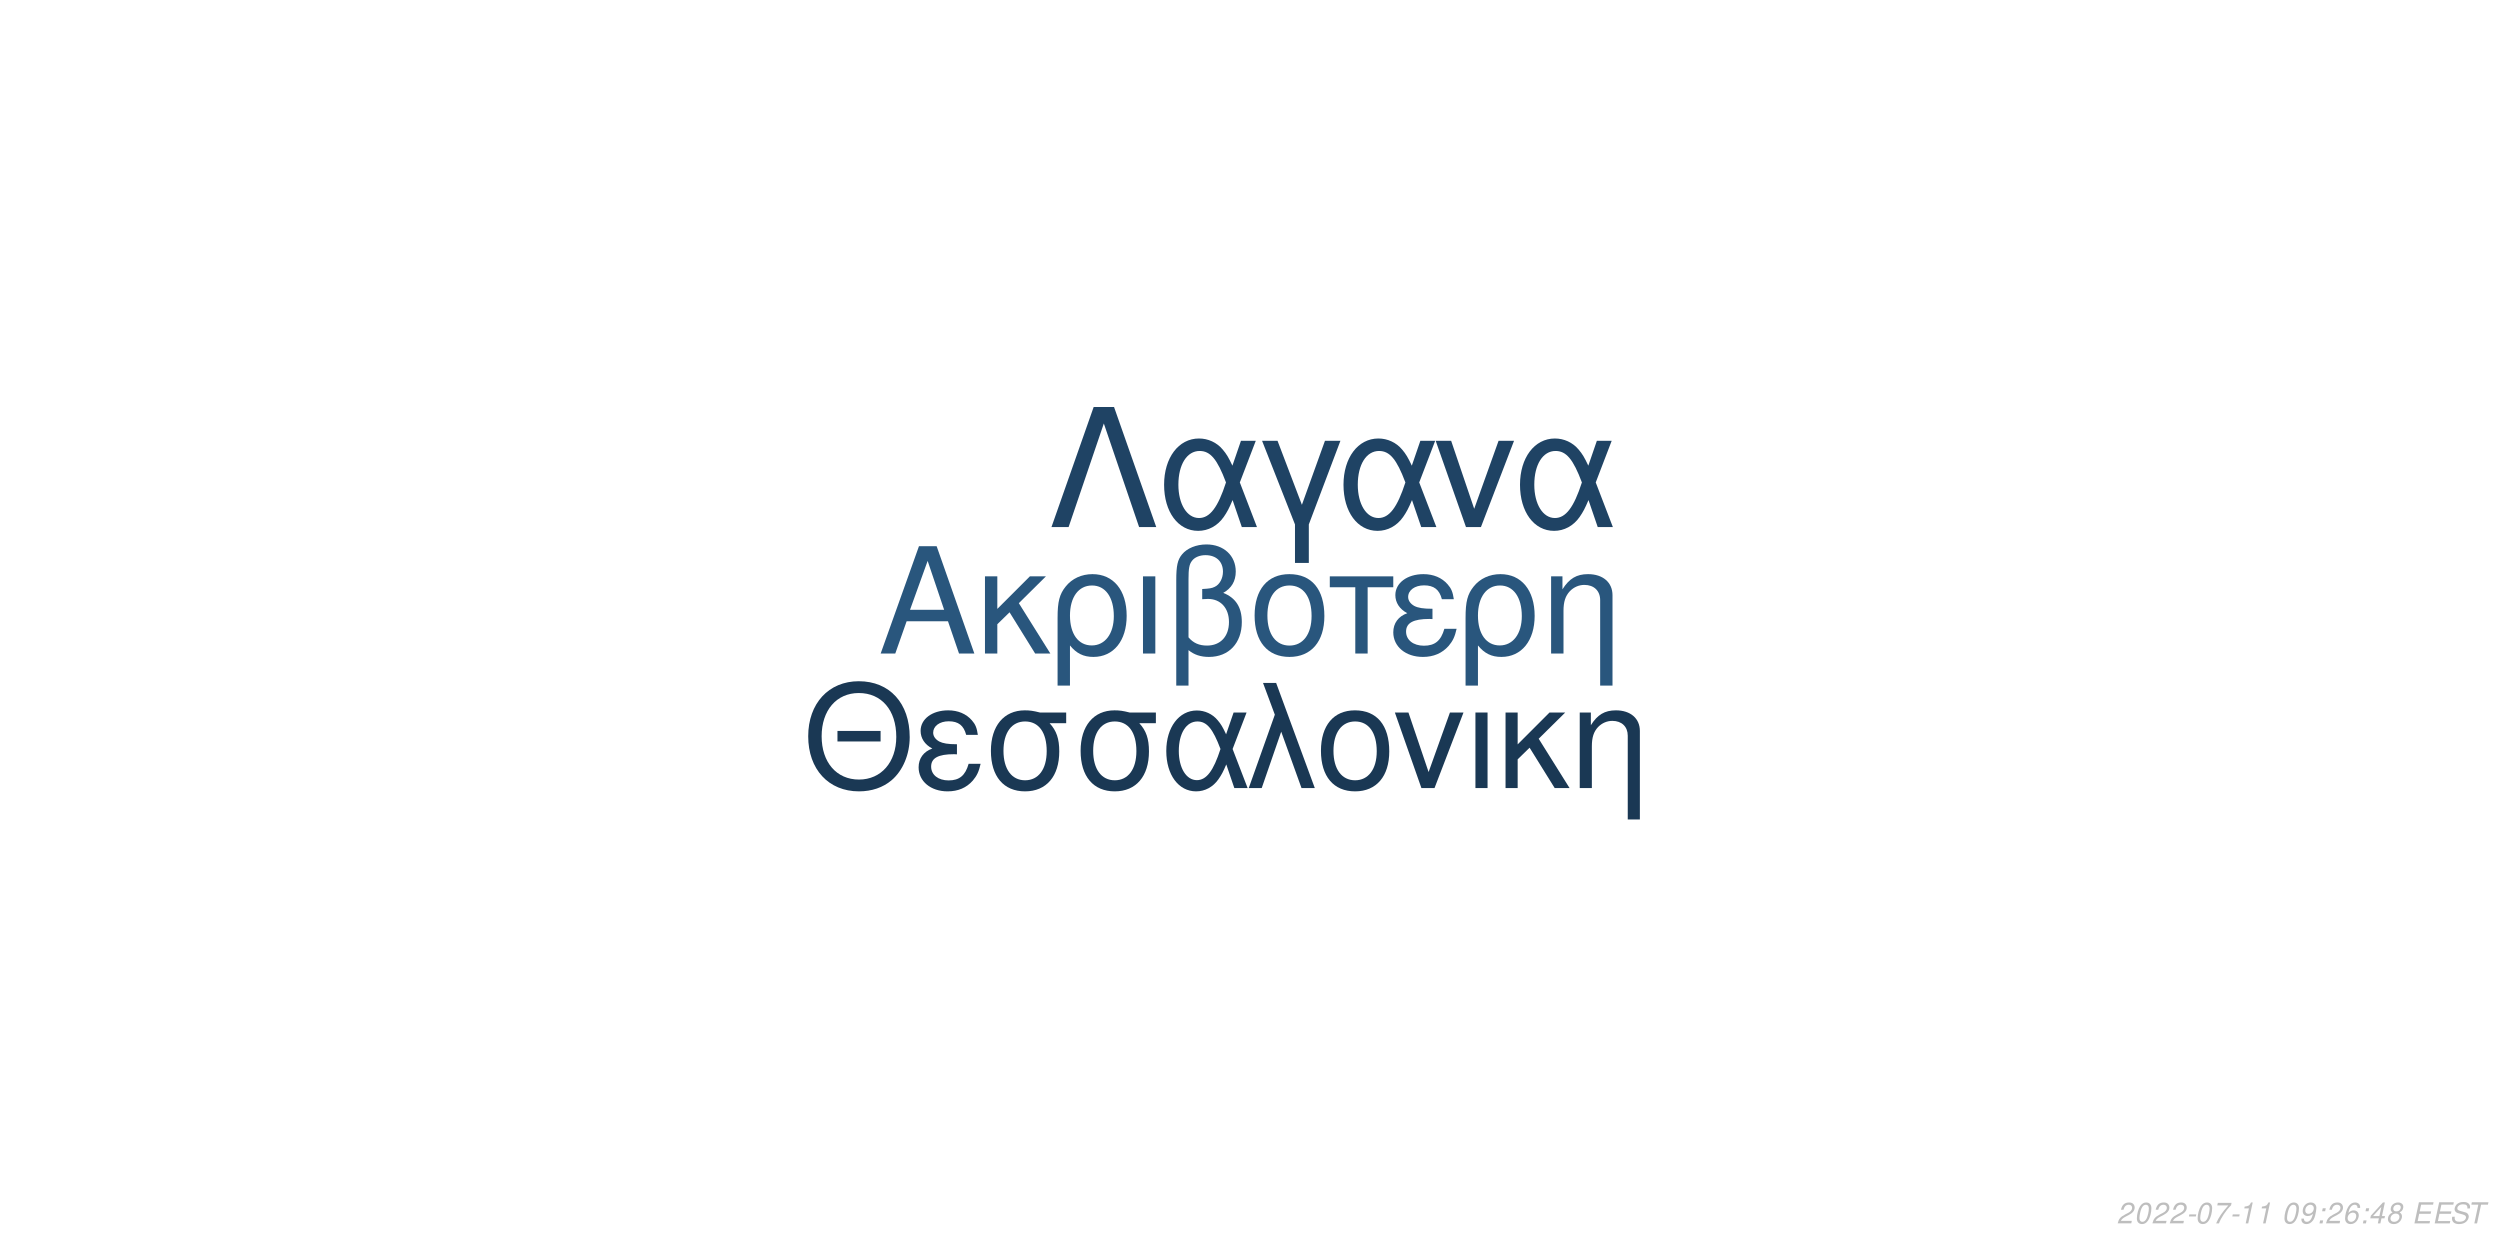
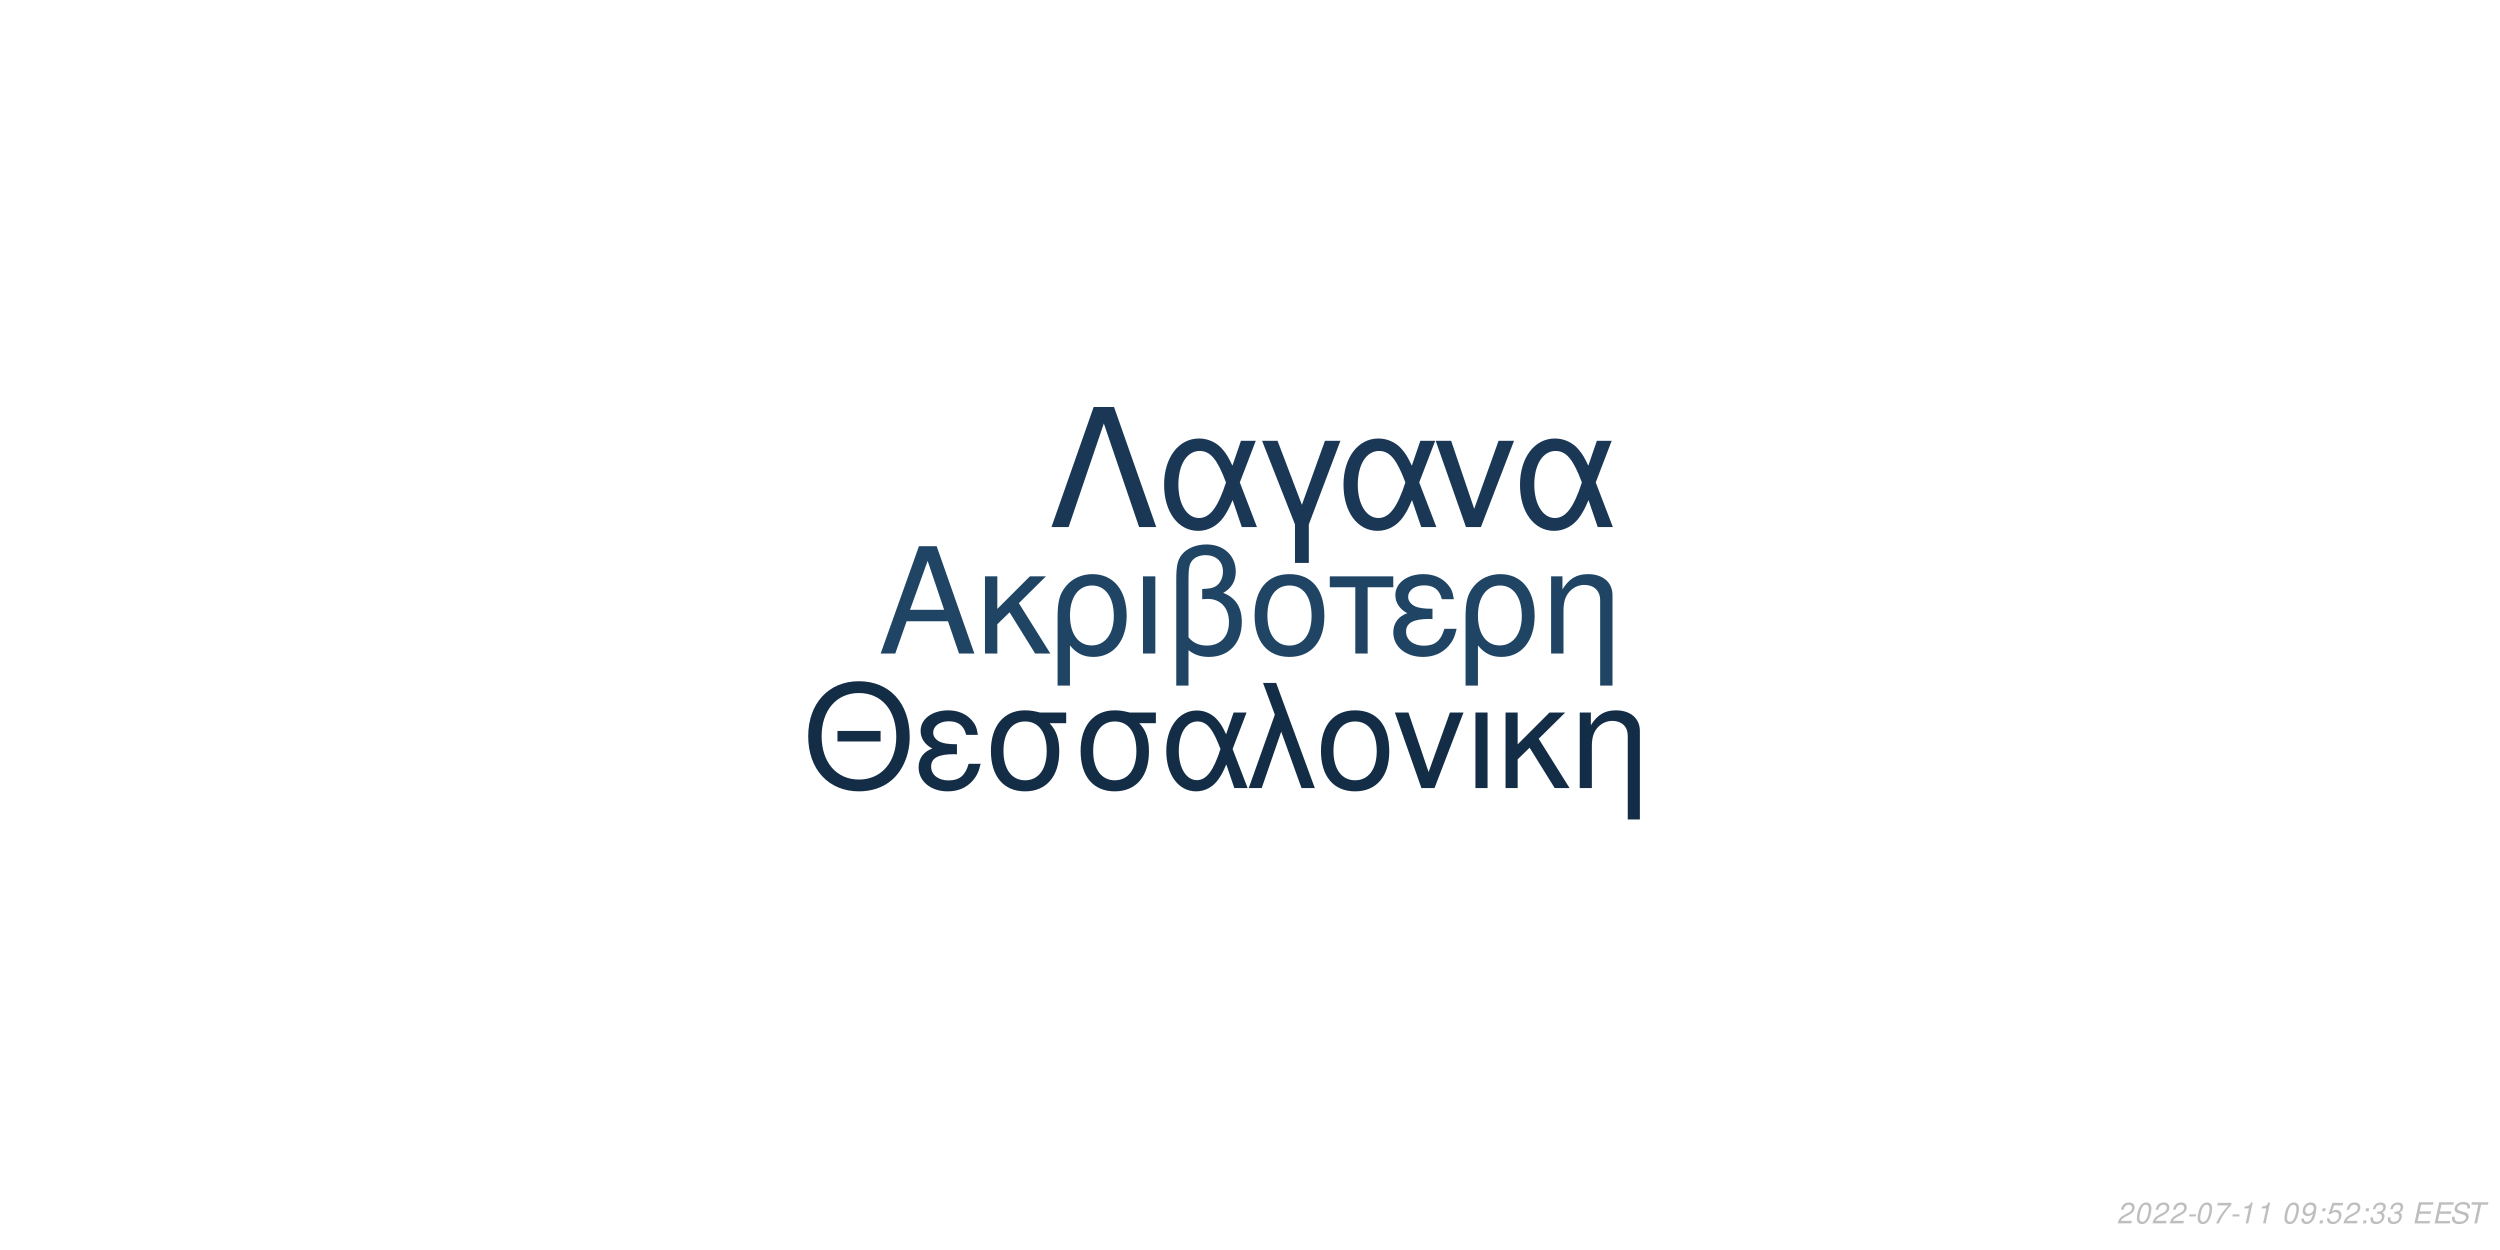
<svg xmlns="http://www.w3.org/2000/svg" xmlns:xlink="http://www.w3.org/1999/xlink" width="864pt" height="432pt" viewBox="0 0 864 432" version="1.1">
  <defs>
    <g>
      <symbol overflow="visible" id="glyph0-0">
        <path style="stroke:none;" d="" />
      </symbol>
      <symbol overflow="visible" id="glyph0-1">
        <path style="stroke:none;" d="M 24.125 -11.141 L 27.938 0 L 33.234 0 L 20.203 -37.094 L 14.094 -37.094 L 0.859 0 L 5.906 0 L 9.828 -11.141 Z M 22.797 -15.109 L 11 -15.109 L 17.094 -32.016 Z M 22.797 -15.109 " />
      </symbol>
      <symbol overflow="visible" id="glyph0-2">
        <path style="stroke:none;" d="M 7.172 -15.422 L 7.172 -26.672 L 2.906 -26.672 L 2.906 0 L 7.172 0 L 7.172 -10.125 L 11.406 -14.25 L 20.25 0 L 25.5 0 L 14.609 -17.406 L 23.969 -26.672 L 18.422 -26.672 Z M 7.172 -15.422 " />
      </symbol>
      <symbol overflow="visible" id="glyph0-3">
        <path style="stroke:none;" d="M 3 11.094 L 7.281 11.094 L 7.281 -2.797 C 9.516 -0.047 11.953 1.172 15.375 1.172 C 22.344 1.172 26.875 -4.422 26.875 -13.031 C 26.875 -21.891 22.297 -27.438 15.062 -27.438 C 11.297 -27.438 7.984 -25.906 5.797 -23.156 C 3.672 -20.516 3 -17.969 3 -12.359 Z M 14.906 -23.516 C 19.547 -23.516 22.438 -19.438 22.438 -12.922 C 22.438 -6.812 19.391 -2.797 14.812 -2.797 C 10.172 -2.797 7.281 -6.766 7.281 -13.125 C 7.281 -19.484 10.234 -23.516 14.906 -23.516 Z M 14.906 -23.516 " />
      </symbol>
      <symbol overflow="visible" id="glyph0-4">
        <path style="stroke:none;" d="M 3.516 0 L 7.781 0 L 7.781 -26.672 L 3.516 -26.672 Z M 3.516 0 " />
      </symbol>
      <symbol overflow="visible" id="glyph0-5">
        <path style="stroke:none;" d="M 4.016 11.094 L 8.25 11.094 L 8.25 -1.172 C 10.172 0.406 12.422 1.172 15.312 1.172 C 22.188 1.172 26.672 -3.609 26.672 -10.891 C 26.672 -15.984 24.578 -19.234 20.25 -20.969 C 23.109 -22.547 24.578 -25.031 24.578 -28.344 C 24.578 -33.844 20.406 -37.703 14.453 -37.703 C 10.938 -37.703 7.734 -36.391 6 -34.25 C 4.484 -32.422 4.016 -30.328 4.016 -25.391 Z M 8.25 -25.656 C 8.25 -29.359 8.5 -30.844 9.469 -32.062 C 10.375 -33.281 12.156 -34 14.094 -34 C 17.812 -34 20.156 -31.812 20.156 -28.297 C 20.156 -25.953 18.984 -23.812 17.297 -23.047 C 16.281 -22.547 15.469 -22.438 12.984 -22.297 L 12.984 -18.781 C 13.734 -18.828 14.344 -18.875 14.969 -18.875 C 19.344 -18.875 22.234 -15.719 22.234 -10.891 C 22.234 -5.906 19.281 -2.75 14.656 -2.75 C 11.953 -2.75 9.922 -3.609 8.25 -5.594 Z M 8.25 -25.656 " />
      </symbol>
      <symbol overflow="visible" id="glyph0-6">
        <path style="stroke:none;" d="M 14.094 -27.438 C 6.562 -27.438 2.094 -22.094 2.094 -13.125 C 2.094 -4.125 6.562 1.172 14.141 1.172 C 21.672 1.172 26.203 -4.172 26.203 -12.922 C 26.203 -22.188 21.828 -27.438 14.094 -27.438 Z M 14.141 -23.516 C 18.938 -23.516 21.781 -19.594 21.781 -12.984 C 21.781 -6.672 18.828 -2.75 14.141 -2.75 C 9.422 -2.75 6.516 -6.672 6.516 -13.125 C 6.516 -19.594 9.422 -23.516 14.141 -23.516 Z M 14.141 -23.516 " />
      </symbol>
      <symbol overflow="visible" id="glyph0-7">
        <path style="stroke:none;" d="M 7.891 0 L 12.156 0 L 12.156 -22.906 L 21.016 -22.906 L 21.016 -26.672 L -0.922 -26.672 L -0.922 -22.906 L 7.891 -22.906 Z M 7.891 0 " />
      </symbol>
      <symbol overflow="visible" id="glyph0-8">
        <path style="stroke:none;" d="M 14.562 -15.469 C 11.344 -15.469 9.562 -15.781 8.297 -16.438 C 6.922 -17.203 6.156 -18.328 6.156 -19.547 C 6.156 -21.891 8.453 -23.562 11.656 -23.562 C 15.062 -23.562 16.953 -22.094 17.812 -18.781 L 21.938 -18.781 C 21.578 -21.266 21.062 -22.5 19.797 -23.922 C 17.812 -26.203 14.906 -27.438 11.453 -27.438 C 5.797 -27.438 1.734 -24.375 1.734 -20.203 C 1.734 -17.609 3.156 -15.375 5.859 -13.938 C 2.797 -12.875 1.016 -10.484 1.016 -7.328 C 1.016 -2.391 5.297 1.172 11.25 1.172 C 14.969 1.172 17.906 -0.109 20.156 -2.641 C 21.578 -4.328 22.297 -5.797 22.906 -8.547 L 18.672 -8.547 C 17.5 -4.422 15.422 -2.703 11.609 -2.703 C 7.938 -2.703 5.438 -4.688 5.438 -7.578 C 5.438 -10.578 7.938 -11.953 13.484 -11.953 C 13.641 -11.953 14.094 -11.953 14.562 -11.906 Z M 14.562 -15.469 " />
      </symbol>
      <symbol overflow="visible" id="glyph0-9">
        <path style="stroke:none;" d="M 3.562 -26.672 L 3.562 0 L 7.844 0 L 7.844 -14.703 C 7.844 -17.906 8.5 -19.891 10.031 -21.531 C 11.406 -22.953 13.188 -23.719 15.062 -23.719 C 18.375 -23.719 20.516 -21.672 20.516 -18.469 L 20.516 11.094 L 24.781 11.094 L 24.781 -20.156 C 24.781 -24.578 21.469 -27.438 16.328 -27.438 C 12.359 -27.438 9.828 -25.906 7.484 -22.188 L 7.484 -26.672 Z M 3.562 -26.672 " />
      </symbol>
      <symbol overflow="visible" id="glyph1-0">
        <path style="stroke:none;" d="" />
      </symbol>
      <symbol overflow="visible" id="glyph1-1">
        <path style="stroke:none;" d="M 26.859 -19.734 L 11.953 -19.734 L 11.953 -16.094 L 26.859 -16.094 Z M 19.328 -36.922 C 8.922 -36.922 1.844 -29.25 1.844 -17.891 C 1.844 -6.484 8.875 1.141 19.391 1.141 C 23.812 1.141 27.703 -0.203 30.641 -2.688 C 34.578 -6.031 36.922 -11.656 36.922 -17.594 C 36.922 -29.297 30 -36.922 19.328 -36.922 Z M 19.328 -32.844 C 27.203 -32.844 32.281 -26.906 32.281 -17.688 C 32.281 -8.922 27.062 -2.938 19.391 -2.938 C 11.609 -2.938 6.484 -8.922 6.484 -17.891 C 6.484 -26.859 11.609 -32.844 19.328 -32.844 Z M 19.328 -32.844 " />
      </symbol>
      <symbol overflow="visible" id="glyph1-2">
        <path style="stroke:none;" d="M 14.25 -15.141 C 11.109 -15.141 9.375 -15.453 8.125 -16.094 C 6.781 -16.844 6.031 -17.938 6.031 -19.141 C 6.031 -21.422 8.266 -23.078 11.406 -23.078 C 14.75 -23.078 16.594 -21.625 17.438 -18.391 L 21.469 -18.391 C 21.125 -20.828 20.625 -22.031 19.391 -23.422 C 17.438 -25.656 14.594 -26.859 11.219 -26.859 C 5.688 -26.859 1.688 -23.875 1.688 -19.781 C 1.688 -17.234 3.094 -15.047 5.734 -13.656 C 2.734 -12.609 1 -10.266 1 -7.172 C 1 -2.344 5.188 1.141 11.016 1.141 C 14.656 1.141 17.547 -0.094 19.734 -2.594 C 21.125 -4.234 21.828 -5.688 22.422 -8.375 L 18.281 -8.375 C 17.141 -4.328 15.094 -2.641 11.359 -2.641 C 7.766 -2.641 5.328 -4.578 5.328 -7.422 C 5.328 -10.359 7.766 -11.703 13.203 -11.703 C 13.359 -11.703 13.797 -11.703 14.25 -11.656 Z M 14.25 -15.141 " />
      </symbol>
      <symbol overflow="visible" id="glyph1-3">
        <path style="stroke:none;" d="M 29 -26.109 L 19.938 -26.109 C 17.594 -26.703 16.438 -26.859 14.703 -26.859 C 7.469 -26.859 2.984 -21.469 2.984 -12.859 C 2.984 -4.031 7.375 1.141 14.797 1.141 C 22.172 1.141 26.609 -4.078 26.609 -12.656 C 26.609 -17.047 25.656 -19.828 23.266 -22.422 L 29 -22.422 Z M 14.797 -23.016 C 19.531 -23.016 22.266 -19.234 22.266 -12.75 C 22.266 -6.531 19.438 -2.688 14.797 -2.688 C 10.172 -2.688 7.328 -6.531 7.328 -12.859 C 7.328 -19.188 10.172 -23.016 14.797 -23.016 Z M 14.797 -23.016 " />
      </symbol>
      <symbol overflow="visible" id="glyph1-4">
        <path style="stroke:none;" d="M 29.344 -26.109 L 24.859 -26.109 L 22.266 -18.578 C 21.125 -21.031 20.484 -22.125 19.328 -23.469 C 17.547 -25.609 14.906 -26.812 12.156 -26.812 C 5.984 -26.812 1.594 -20.984 1.594 -12.812 C 1.594 -4.578 5.828 1.141 11.906 1.141 C 14.953 1.141 17.734 -0.344 19.625 -3.047 C 20.672 -4.531 21.281 -5.688 22.328 -8.172 L 25.109 0 L 29.703 0 L 24.516 -13.5 Z M 20.328 -13.5 C 17.891 -5.922 15.453 -2.734 12.156 -2.734 C 8.516 -2.734 5.922 -6.922 5.922 -12.812 C 5.922 -18.938 8.516 -23.016 12.359 -23.016 C 15.594 -23.016 17.688 -20.531 20.328 -13.5 Z M 20.328 -13.5 " />
      </symbol>
      <symbol overflow="visible" id="glyph1-5">
        <path style="stroke:none;" d="M 1.094 0 L 5.578 0 L 12.312 -19.484 L 19.328 0 L 23.922 0 L 10.562 -36.328 L 6.031 -36.328 L 10.109 -25.359 Z M 1.094 0 " />
      </symbol>
      <symbol overflow="visible" id="glyph1-6">
        <path style="stroke:none;" d="M 13.797 -26.859 C 6.422 -26.859 2.047 -21.625 2.047 -12.859 C 2.047 -4.031 6.422 1.141 13.859 1.141 C 21.234 1.141 25.656 -4.078 25.656 -12.656 C 25.656 -21.719 21.375 -26.859 13.797 -26.859 Z M 13.859 -23.016 C 18.531 -23.016 21.328 -19.188 21.328 -12.703 C 21.328 -6.531 18.438 -2.688 13.859 -2.688 C 9.219 -2.688 6.375 -6.531 6.375 -12.859 C 6.375 -19.188 9.219 -23.016 13.859 -23.016 Z M 13.859 -23.016 " />
      </symbol>
      <symbol overflow="visible" id="glyph1-7">
        <path style="stroke:none;" d="M 14.297 0 L 24.312 -26.109 L 19.625 -26.109 L 12.25 -5.531 L 5.281 -26.109 L 0.594 -26.109 L 9.766 0 Z M 14.297 0 " />
      </symbol>
      <symbol overflow="visible" id="glyph1-8">
        <path style="stroke:none;" d="M 3.438 0 L 7.625 0 L 7.625 -26.109 L 3.438 -26.109 Z M 3.438 0 " />
      </symbol>
      <symbol overflow="visible" id="glyph1-9">
        <path style="stroke:none;" d="M 7.031 -15.094 L 7.031 -26.109 L 2.844 -26.109 L 2.844 0 L 7.031 0 L 7.031 -9.922 L 11.156 -13.953 L 19.828 0 L 24.969 0 L 14.297 -17.047 L 23.469 -26.109 L 18.031 -26.109 Z M 7.031 -15.094 " />
      </symbol>
      <symbol overflow="visible" id="glyph1-10">
        <path style="stroke:none;" d="M 3.484 -26.109 L 3.484 0 L 7.672 0 L 7.672 -14.406 C 7.672 -17.547 8.328 -19.484 9.812 -21.078 C 11.156 -22.469 12.906 -23.219 14.75 -23.219 C 17.984 -23.219 20.078 -21.234 20.078 -18.094 L 20.078 10.859 L 24.266 10.859 L 24.266 -19.734 C 24.266 -24.062 21.031 -26.859 16 -26.859 C 12.109 -26.859 9.609 -25.359 7.328 -21.719 L 7.328 -26.109 Z M 3.484 -26.109 " />
      </symbol>
      <symbol overflow="visible" id="glyph2-0">
        <path style="stroke:none;" d="" />
      </symbol>
      <symbol overflow="visible" id="glyph2-1">
        <path style="stroke:none;" d="M 22.531 -41.484 L 15.484 -41.484 L 0.906 0 L 6.828 0 L 19 -35.797 L 31.188 0 L 37.109 0 Z M 22.531 -41.484 " />
      </symbol>
      <symbol overflow="visible" id="glyph2-2">
        <path style="stroke:none;" d="M 33.516 -29.812 L 28.391 -29.812 L 25.438 -21.219 C 24.125 -24.016 23.391 -25.266 22.078 -26.797 C 20.031 -29.25 17.016 -30.609 13.891 -30.609 C 6.828 -30.609 1.828 -23.953 1.828 -14.625 C 1.828 -5.234 6.656 1.312 13.594 1.312 C 17.078 1.312 20.266 -0.391 22.422 -3.469 C 23.609 -5.172 24.297 -6.484 25.5 -9.328 L 28.688 0 L 33.922 0 L 28 -15.422 Z M 23.219 -15.422 C 20.422 -6.766 17.641 -3.125 13.891 -3.125 C 9.734 -3.125 6.766 -7.906 6.766 -14.625 C 6.766 -21.625 9.734 -26.297 14.109 -26.297 C 17.812 -26.297 20.203 -23.453 23.219 -15.422 Z M 23.219 -15.422 " />
      </symbol>
      <symbol overflow="visible" id="glyph2-3">
        <path style="stroke:none;" d="M 12.062 12.406 L 16.844 12.406 L 16.844 -0.906 L 27.766 -29.812 L 22.422 -29.812 L 14.453 -7.688 L 6.031 -29.812 L 0.688 -29.812 L 12.062 -0.906 Z M 12.062 12.406 " />
      </symbol>
      <symbol overflow="visible" id="glyph2-4">
        <path style="stroke:none;" d="M 16.328 0 L 27.766 -29.812 L 22.422 -29.812 L 14 -6.312 L 6.031 -29.812 L 0.688 -29.812 L 11.156 0 Z M 16.328 0 " />
      </symbol>
      <symbol overflow="visible" id="glyph3-0">
        <path style="stroke:none;" d="" />
      </symbol>
      <symbol overflow="visible" id="glyph3-1">
        <path style="stroke:none;" d="M 5.234 -0.875 L 1.469 -0.875 C 1.641 -1.375 2.203 -1.891 3.109 -2.344 L 4.234 -2.938 C 5.562 -3.625 6.219 -4.469 6.219 -5.484 C 6.219 -5.938 6.062 -6.359 5.797 -6.656 C 5.469 -7.047 4.984 -7.234 4.312 -7.234 C 2.766 -7.234 1.891 -6.453 1.484 -4.734 L 2.375 -4.734 C 2.484 -5.188 2.609 -5.484 2.797 -5.75 C 3.094 -6.203 3.609 -6.453 4.188 -6.453 C 4.891 -6.453 5.344 -6.031 5.344 -5.375 C 5.344 -4.703 4.859 -4.094 4.016 -3.656 L 2.984 -3.125 C 1.234 -2.188 0.797 -1.656 0.344 -0.016 L 5.047 -0.016 Z M 5.234 -0.875 " />
      </symbol>
      <symbol overflow="visible" id="glyph3-2">
        <path style="stroke:none;" d="M 4.203 -7.234 C 3.375 -7.234 2.688 -6.812 2.125 -5.984 C 1.484 -5.047 0.984 -3.188 0.984 -1.734 C 0.984 -1.109 1.172 -0.562 1.484 -0.266 C 1.797 0.047 2.281 0.234 2.766 0.234 C 3.625 0.234 4.281 -0.156 4.859 -1.016 C 5.516 -1.953 6 -3.797 6 -5.266 C 6 -6.5 5.328 -7.234 4.203 -7.234 Z M 4.094 -6.453 C 4.734 -6.453 5.125 -5.984 5.125 -5.156 C 5.125 -4.203 4.781 -2.625 4.406 -1.812 C 3.984 -0.938 3.516 -0.547 2.875 -0.547 C 2.25 -0.547 1.875 -1.031 1.875 -1.828 C 1.875 -2.797 2.203 -4.344 2.594 -5.203 C 2.984 -6.047 3.453 -6.453 4.094 -6.453 Z M 4.094 -6.453 " />
      </symbol>
      <symbol overflow="visible" id="glyph3-3">
        <path style="stroke:none;" d="M 3.516 -3.125 L 1.125 -3.125 L 0.969 -2.406 L 3.359 -2.406 Z M 3.516 -3.125 " />
      </symbol>
      <symbol overflow="visible" id="glyph3-4">
        <path style="stroke:none;" d="M 6.703 -7.094 L 1.953 -7.094 L 1.766 -6.219 L 5.594 -6.219 C 3.344 -3.688 2.266 -2.109 1.375 0 L 2.344 0 C 3.031 -1.906 4.828 -4.594 6.547 -6.281 Z M 6.703 -7.094 " />
      </symbol>
      <symbol overflow="visible" id="glyph3-5">
        <path style="stroke:none;" d="M 3.703 -5.188 L 2.594 0 L 3.469 0 L 5.016 -7.234 L 4.438 -7.234 C 3.906 -6.156 3.688 -6.016 2.234 -5.812 L 2.109 -5.188 Z M 3.703 -5.188 " />
      </symbol>
      <symbol overflow="visible" id="glyph3-6">
        <path style="stroke:none;" d="" />
      </symbol>
      <symbol overflow="visible" id="glyph3-7">
        <path style="stroke:none;" d="M 0.844 -1.656 C 0.844 -1.547 0.844 -1.438 0.844 -1.375 C 0.844 -0.406 1.531 0.234 2.578 0.234 C 3.203 0.234 3.766 0.016 4.297 -0.438 C 4.938 -1 5.312 -1.656 5.594 -2.719 C 5.844 -3.672 6.016 -4.766 6.016 -5.375 C 6.016 -5.844 5.844 -6.328 5.547 -6.656 C 5.203 -7.031 4.703 -7.234 4.062 -7.234 C 2.516 -7.234 1.297 -5.938 1.297 -4.266 C 1.297 -3.203 1.984 -2.547 3.047 -2.547 C 3.484 -2.547 3.953 -2.672 4.281 -2.891 C 4.406 -2.984 4.547 -3.078 4.828 -3.344 C 4.438 -1.484 3.703 -0.547 2.703 -0.547 C 2.109 -0.547 1.719 -0.938 1.719 -1.547 L 1.719 -1.656 Z M 3.953 -6.453 C 4.625 -6.453 5.141 -5.953 5.141 -5.281 C 5.141 -4.188 4.312 -3.312 3.297 -3.312 C 2.594 -3.312 2.172 -3.734 2.172 -4.453 C 2.172 -5.562 2.984 -6.453 3.953 -6.453 Z M 3.953 -6.453 " />
      </symbol>
      <symbol overflow="visible" id="glyph3-8">
        <path style="stroke:none;" d="M 2.359 -1.031 L 1.312 -1.031 L 1.094 0 L 2.141 0 Z M 3.266 -5.234 L 2.219 -5.234 L 2 -4.203 L 3.047 -4.203 Z M 3.266 -5.234 " />
      </symbol>
      <symbol overflow="visible" id="glyph3-9">
-         <path style="stroke:none;" d="M 6.125 -5.344 L 6.141 -5.625 C 6.141 -6.609 5.453 -7.234 4.391 -7.234 C 3.438 -7.234 2.641 -6.719 2.016 -5.703 C 1.422 -4.781 0.938 -2.953 0.938 -1.688 C 0.938 -0.516 1.688 0.234 2.859 0.234 C 3.703 0.234 4.438 -0.156 5 -0.875 C 5.406 -1.422 5.672 -2.156 5.672 -2.766 C 5.672 -3.812 4.969 -4.5 3.906 -4.5 C 3.234 -4.5 2.672 -4.234 2.094 -3.625 C 2.406 -5.375 3.234 -6.453 4.25 -6.453 C 4.703 -6.453 5.062 -6.234 5.172 -5.844 C 5.203 -5.719 5.234 -5.578 5.25 -5.344 Z M 3.656 -3.734 C 4.344 -3.734 4.797 -3.281 4.797 -2.625 C 4.797 -1.469 3.984 -0.547 2.984 -0.547 C 2.297 -0.547 1.812 -1.047 1.812 -1.766 C 1.812 -2.859 2.625 -3.734 3.656 -3.734 Z M 3.656 -3.734 " />
+         <path style="stroke:none;" d="M 6.297 -7.094 L 2.594 -7.094 L 1.234 -3.234 L 2.047 -3.234 C 2.656 -3.766 2.938 -3.906 3.531 -3.906 C 4.328 -3.906 4.797 -3.453 4.797 -2.688 C 4.797 -1.438 3.969 -0.547 2.828 -0.547 C 2.031 -0.547 1.609 -0.938 1.578 -1.734 L 0.703 -1.734 L 0.703 -1.516 C 0.703 -0.938 0.844 -0.547 1.188 -0.266 C 1.562 0.062 2.078 0.234 2.703 0.234 C 3.656 0.234 4.391 -0.156 4.984 -0.922 C 5.422 -1.5 5.672 -2.234 5.672 -2.953 C 5.672 -4 4.938 -4.672 3.812 -4.672 C 3.328 -4.672 2.906 -4.547 2.406 -4.234 L 3.109 -6.219 L 6.109 -6.219 Z M 6.297 -7.094 " />
      </symbol>
      <symbol overflow="visible" id="glyph3-10">
-         <path style="stroke:none;" d="M 3.625 -1.75 L 3.266 0 L 4.141 0 L 4.516 -1.75 L 5.562 -1.75 L 5.734 -2.531 L 4.688 -2.531 L 5.688 -7.234 L 5.016 -7.234 L 0.844 -2.672 L 0.641 -1.75 Z M 3.797 -2.531 L 1.594 -2.531 L 4.469 -5.703 Z M 3.797 -2.531 " />
+         <path style="stroke:none;" d="M 2.922 -3.312 C 3.125 -3.344 3.234 -3.344 3.375 -3.344 C 4.203 -3.344 4.688 -3 4.688 -2.406 C 4.688 -1.312 3.906 -0.547 2.781 -0.547 C 2.047 -0.547 1.594 -0.938 1.594 -1.562 C 1.594 -1.719 1.609 -1.844 1.656 -2.094 L 0.766 -2.094 C 0.734 -1.797 0.719 -1.641 0.719 -1.469 C 0.719 -0.375 1.406 0.234 2.641 0.234 C 3.547 0.234 4.297 -0.078 4.812 -0.656 C 5.266 -1.156 5.562 -1.875 5.562 -2.547 C 5.562 -3.125 5.344 -3.453 4.797 -3.734 C 5.641 -4.234 6.016 -4.844 6.016 -5.734 C 6.016 -6.656 5.312 -7.234 4.203 -7.234 C 3.375 -7.234 2.672 -6.938 2.188 -6.375 C 1.891 -6.031 1.703 -5.641 1.516 -4.906 L 2.391 -4.906 C 2.5 -5.359 2.594 -5.594 2.734 -5.812 C 3.047 -6.234 3.516 -6.453 4.078 -6.453 C 4.734 -6.453 5.141 -6.125 5.141 -5.578 C 5.141 -5.188 5.016 -4.797 4.797 -4.547 C 4.516 -4.234 4 -4.062 3.266 -4.062 L 3.078 -4.062 Z M 2.922 -3.312 " />
      </symbol>
      <symbol overflow="visible" id="glyph3-11">
-         <path style="stroke:none;" d="M 4.766 -3.797 C 5.078 -3.969 5.234 -4.078 5.438 -4.234 C 5.812 -4.594 6.062 -5.172 6.062 -5.734 C 6.062 -6.625 5.344 -7.234 4.266 -7.234 C 2.812 -7.234 1.703 -6.219 1.703 -4.875 C 1.703 -4.406 1.875 -4.125 2.359 -3.812 C 1.297 -3.312 0.75 -2.516 0.75 -1.469 C 0.75 -0.438 1.547 0.234 2.812 0.234 C 3.656 0.234 4.359 -0.094 4.938 -0.734 C 5.359 -1.234 5.609 -1.859 5.609 -2.438 C 5.609 -3.047 5.312 -3.516 4.766 -3.797 Z M 4.109 -6.453 C 4.797 -6.453 5.188 -6.125 5.188 -5.578 C 5.188 -5.266 5.062 -4.922 4.859 -4.672 C 4.562 -4.312 4.188 -4.156 3.656 -4.156 C 2.984 -4.156 2.594 -4.453 2.594 -4.984 C 2.594 -5.859 3.203 -6.453 4.109 -6.453 Z M 3.453 -3.406 C 4.234 -3.406 4.734 -2.984 4.734 -2.312 C 4.734 -1.312 3.922 -0.547 2.875 -0.547 C 2.125 -0.547 1.625 -0.969 1.625 -1.625 C 1.625 -2.609 2.438 -3.406 3.453 -3.406 Z M 3.453 -3.406 " />
+         <path style="stroke:none;" d="M 2.547 -3.312 L 6.5 -3.312 L 6.688 -4.141 L 2.719 -4.141 L 3.219 -6.469 L 7.344 -6.469 L 7.516 -7.297 L 2.453 -7.297 L 0.906 0 L 6.125 0 L 6.297 -0.812 L 2.016 -0.812 Z M 2.547 -3.312 " />
      </symbol>
      <symbol overflow="visible" id="glyph3-12">
-         <path style="stroke:none;" d="M 2.547 -3.312 L 6.5 -3.312 L 6.688 -4.141 L 2.719 -4.141 L 3.219 -6.469 L 7.344 -6.469 L 7.516 -7.297 L 2.453 -7.297 L 0.906 0 L 6.125 0 L 6.297 -0.812 L 2.016 -0.812 Z M 2.547 -3.312 " />
+         <path style="stroke:none;" d="M 7.062 -5.156 C 7.125 -5.438 7.141 -5.562 7.141 -5.703 C 7.141 -6.156 6.938 -6.594 6.594 -6.891 C 6.188 -7.25 5.656 -7.406 4.875 -7.406 C 3.844 -7.406 3.047 -7.125 2.5 -6.562 C 2.094 -6.141 1.781 -5.438 1.781 -4.922 C 1.781 -4.297 2.219 -3.766 2.891 -3.562 L 4.594 -3.094 C 5.406 -2.859 5.734 -2.578 5.734 -2.094 C 5.734 -1.781 5.547 -1.406 5.266 -1.141 C 4.844 -0.766 4.266 -0.578 3.453 -0.578 C 2.328 -0.578 1.812 -0.984 1.812 -1.906 C 1.812 -2.047 1.812 -2.125 1.844 -2.312 L 0.984 -2.312 C 0.906 -2.062 0.891 -1.906 0.891 -1.688 C 0.891 -0.484 1.797 0.234 3.297 0.234 C 4.359 0.234 5.234 -0.062 5.812 -0.609 C 6.344 -1.078 6.688 -1.797 6.688 -2.375 C 6.688 -2.641 6.609 -2.906 6.453 -3.156 C 6.234 -3.5 5.938 -3.703 5.469 -3.828 L 3.75 -4.312 C 2.984 -4.547 2.734 -4.734 2.734 -5.188 C 2.734 -5.547 2.875 -5.844 3.188 -6.109 C 3.547 -6.438 4.031 -6.594 4.703 -6.594 C 5.266 -6.594 5.688 -6.484 5.906 -6.297 C 6.094 -6.125 6.219 -5.797 6.219 -5.516 C 6.219 -5.422 6.203 -5.344 6.188 -5.156 Z M 7.062 -5.156 " />
      </symbol>
      <symbol overflow="visible" id="glyph3-13">
-         <path style="stroke:none;" d="M 7.062 -5.156 C 7.125 -5.438 7.141 -5.562 7.141 -5.703 C 7.141 -6.156 6.938 -6.594 6.594 -6.891 C 6.188 -7.25 5.656 -7.406 4.875 -7.406 C 3.844 -7.406 3.047 -7.125 2.5 -6.562 C 2.094 -6.141 1.781 -5.438 1.781 -4.922 C 1.781 -4.297 2.219 -3.766 2.891 -3.562 L 4.594 -3.094 C 5.406 -2.859 5.734 -2.578 5.734 -2.094 C 5.734 -1.781 5.547 -1.406 5.266 -1.141 C 4.844 -0.766 4.266 -0.578 3.453 -0.578 C 2.328 -0.578 1.812 -0.984 1.812 -1.906 C 1.812 -2.047 1.812 -2.125 1.844 -2.312 L 0.984 -2.312 C 0.906 -2.062 0.891 -1.906 0.891 -1.688 C 0.891 -0.484 1.797 0.234 3.297 0.234 C 4.359 0.234 5.234 -0.062 5.812 -0.609 C 6.344 -1.078 6.688 -1.797 6.688 -2.375 C 6.688 -2.641 6.609 -2.906 6.453 -3.156 C 6.234 -3.5 5.938 -3.703 5.469 -3.828 L 3.75 -4.312 C 2.984 -4.547 2.734 -4.734 2.734 -5.188 C 2.734 -5.547 2.875 -5.844 3.188 -6.109 C 3.547 -6.438 4.031 -6.594 4.703 -6.594 C 5.266 -6.594 5.688 -6.484 5.906 -6.297 C 6.094 -6.125 6.219 -5.797 6.219 -5.516 C 6.219 -5.422 6.203 -5.344 6.188 -5.156 Z M 7.062 -5.156 " />
-       </symbol>
-       <symbol overflow="visible" id="glyph3-14">
        <path style="stroke:none;" d="M 4.938 -6.469 L 7.312 -6.469 L 7.484 -7.297 L 1.75 -7.297 L 1.578 -6.469 L 3.984 -6.469 L 2.609 0 L 3.547 0 Z M 4.938 -6.469 " />
      </symbol>
    </g>
  </defs>
  <g id="surface1">
    <rect x="0" y="0" width="864" height="432" style="fill:rgb(100%,100%,100%);fill-opacity:1;stroke:none;" />
-     <g style="fill:rgb(16.078%,33.725%,49.02%);fill-opacity:1;">
+     <g style="fill:rgb(12.157%,26.667%,39.216%);fill-opacity:1;">
      <use xlink:href="#glyph0-1" x="303.5" y="225.861" />
      <use xlink:href="#glyph0-2" x="337.5" y="225.861" />
      <use xlink:href="#glyph0-3" x="362.5" y="225.861" />
      <use xlink:href="#glyph0-4" x="391.5" y="225.861" />
      <use xlink:href="#glyph0-5" x="402.5" y="225.861" />
      <use xlink:href="#glyph0-6" x="431.5" y="225.861" />
      <use xlink:href="#glyph0-7" x="460.5" y="225.861" />
      <use xlink:href="#glyph0-8" x="480.5" y="225.861" />
      <use xlink:href="#glyph0-3" x="503.5" y="225.861" />
      <use xlink:href="#glyph0-9" x="532.5" y="225.861" />
    </g>
-     <g style="fill:rgb(10.196%,21.961%,32.941%);fill-opacity:1;">
+     <g style="fill:rgb(7.843%,17.647%,27.451%);fill-opacity:1;">
      <use xlink:href="#glyph1-1" x="277.473" y="272.354" />
      <use xlink:href="#glyph1-2" x="316.473" y="272.354" />
      <use xlink:href="#glyph1-3" x="339.473" y="272.354" />
      <use xlink:href="#glyph1-3" x="370.473" y="272.354" />
      <use xlink:href="#glyph1-4" x="401.473" y="272.354" />
      <use xlink:href="#glyph1-5" x="430.473" y="272.354" />
      <use xlink:href="#glyph1-6" x="454.473" y="272.354" />
      <use xlink:href="#glyph1-7" x="481.473" y="272.354" />
      <use xlink:href="#glyph1-8" x="506.473" y="272.354" />
      <use xlink:href="#glyph1-9" x="517.473" y="272.354" />
      <use xlink:href="#glyph1-10" x="542.473" y="272.354" />
    </g>
-     <g style="fill:rgb(12.157%,26.275%,39.216%);fill-opacity:1;">
+     <g style="fill:rgb(10.196%,21.961%,33.333%);fill-opacity:1;">
      <use xlink:href="#glyph2-1" x="362.484" y="182.152" />
      <use xlink:href="#glyph2-2" x="400.484" y="182.152" />
      <use xlink:href="#glyph2-3" x="435.484" y="182.152" />
      <use xlink:href="#glyph2-2" x="462.484" y="182.152" />
      <use xlink:href="#glyph2-4" x="495.484" y="182.152" />
      <use xlink:href="#glyph2-2" x="523.484" y="182.152" />
    </g>
    <g style="fill:rgb(74.51%,74.51%,74.51%);fill-opacity:1;">
      <use xlink:href="#glyph3-1" x="731.52" y="422.81" />
      <use xlink:href="#glyph3-2" x="737.52" y="422.81" />
      <use xlink:href="#glyph3-1" x="743.52" y="422.81" />
      <use xlink:href="#glyph3-1" x="749.52" y="422.81" />
      <use xlink:href="#glyph3-3" x="755.52" y="422.81" />
      <use xlink:href="#glyph3-2" x="758.52" y="422.81" />
      <use xlink:href="#glyph3-4" x="764.52" y="422.81" />
      <use xlink:href="#glyph3-3" x="770.52" y="422.81" />
      <use xlink:href="#glyph3-5" x="773.52" y="422.81" />
      <use xlink:href="#glyph3-5" x="779.52" y="422.81" />
      <use xlink:href="#glyph3-6" x="785.52" y="422.81" />
      <use xlink:href="#glyph3-2" x="788.52" y="422.81" />
      <use xlink:href="#glyph3-7" x="794.52" y="422.81" />
      <use xlink:href="#glyph3-8" x="800.52" y="422.81" />
-       <use xlink:href="#glyph3-1" x="803.52" y="422.81" />
-       <use xlink:href="#glyph3-9" x="809.52" y="422.81" />
+       <use xlink:href="#glyph3-9" x="803.52" y="422.81" />
+       <use xlink:href="#glyph3-1" x="809.52" y="422.81" />
      <use xlink:href="#glyph3-8" x="815.52" y="422.81" />
      <use xlink:href="#glyph3-10" x="818.52" y="422.81" />
-       <use xlink:href="#glyph3-11" x="824.52" y="422.81" />
+       <use xlink:href="#glyph3-10" x="824.52" y="422.81" />
      <use xlink:href="#glyph3-6" x="830.52" y="422.81" />
-       <use xlink:href="#glyph3-12" x="833.52" y="422.81" />
-       <use xlink:href="#glyph3-12" x="840.52" y="422.81" />
-       <use xlink:href="#glyph3-13" x="846.52" y="422.81" />
-       <use xlink:href="#glyph3-14" x="852.52" y="422.81" />
+       <use xlink:href="#glyph3-11" x="833.52" y="422.81" />
+       <use xlink:href="#glyph3-11" x="840.52" y="422.81" />
+       <use xlink:href="#glyph3-12" x="846.52" y="422.81" />
+       <use xlink:href="#glyph3-13" x="852.52" y="422.81" />
    </g>
  </g>
</svg>
